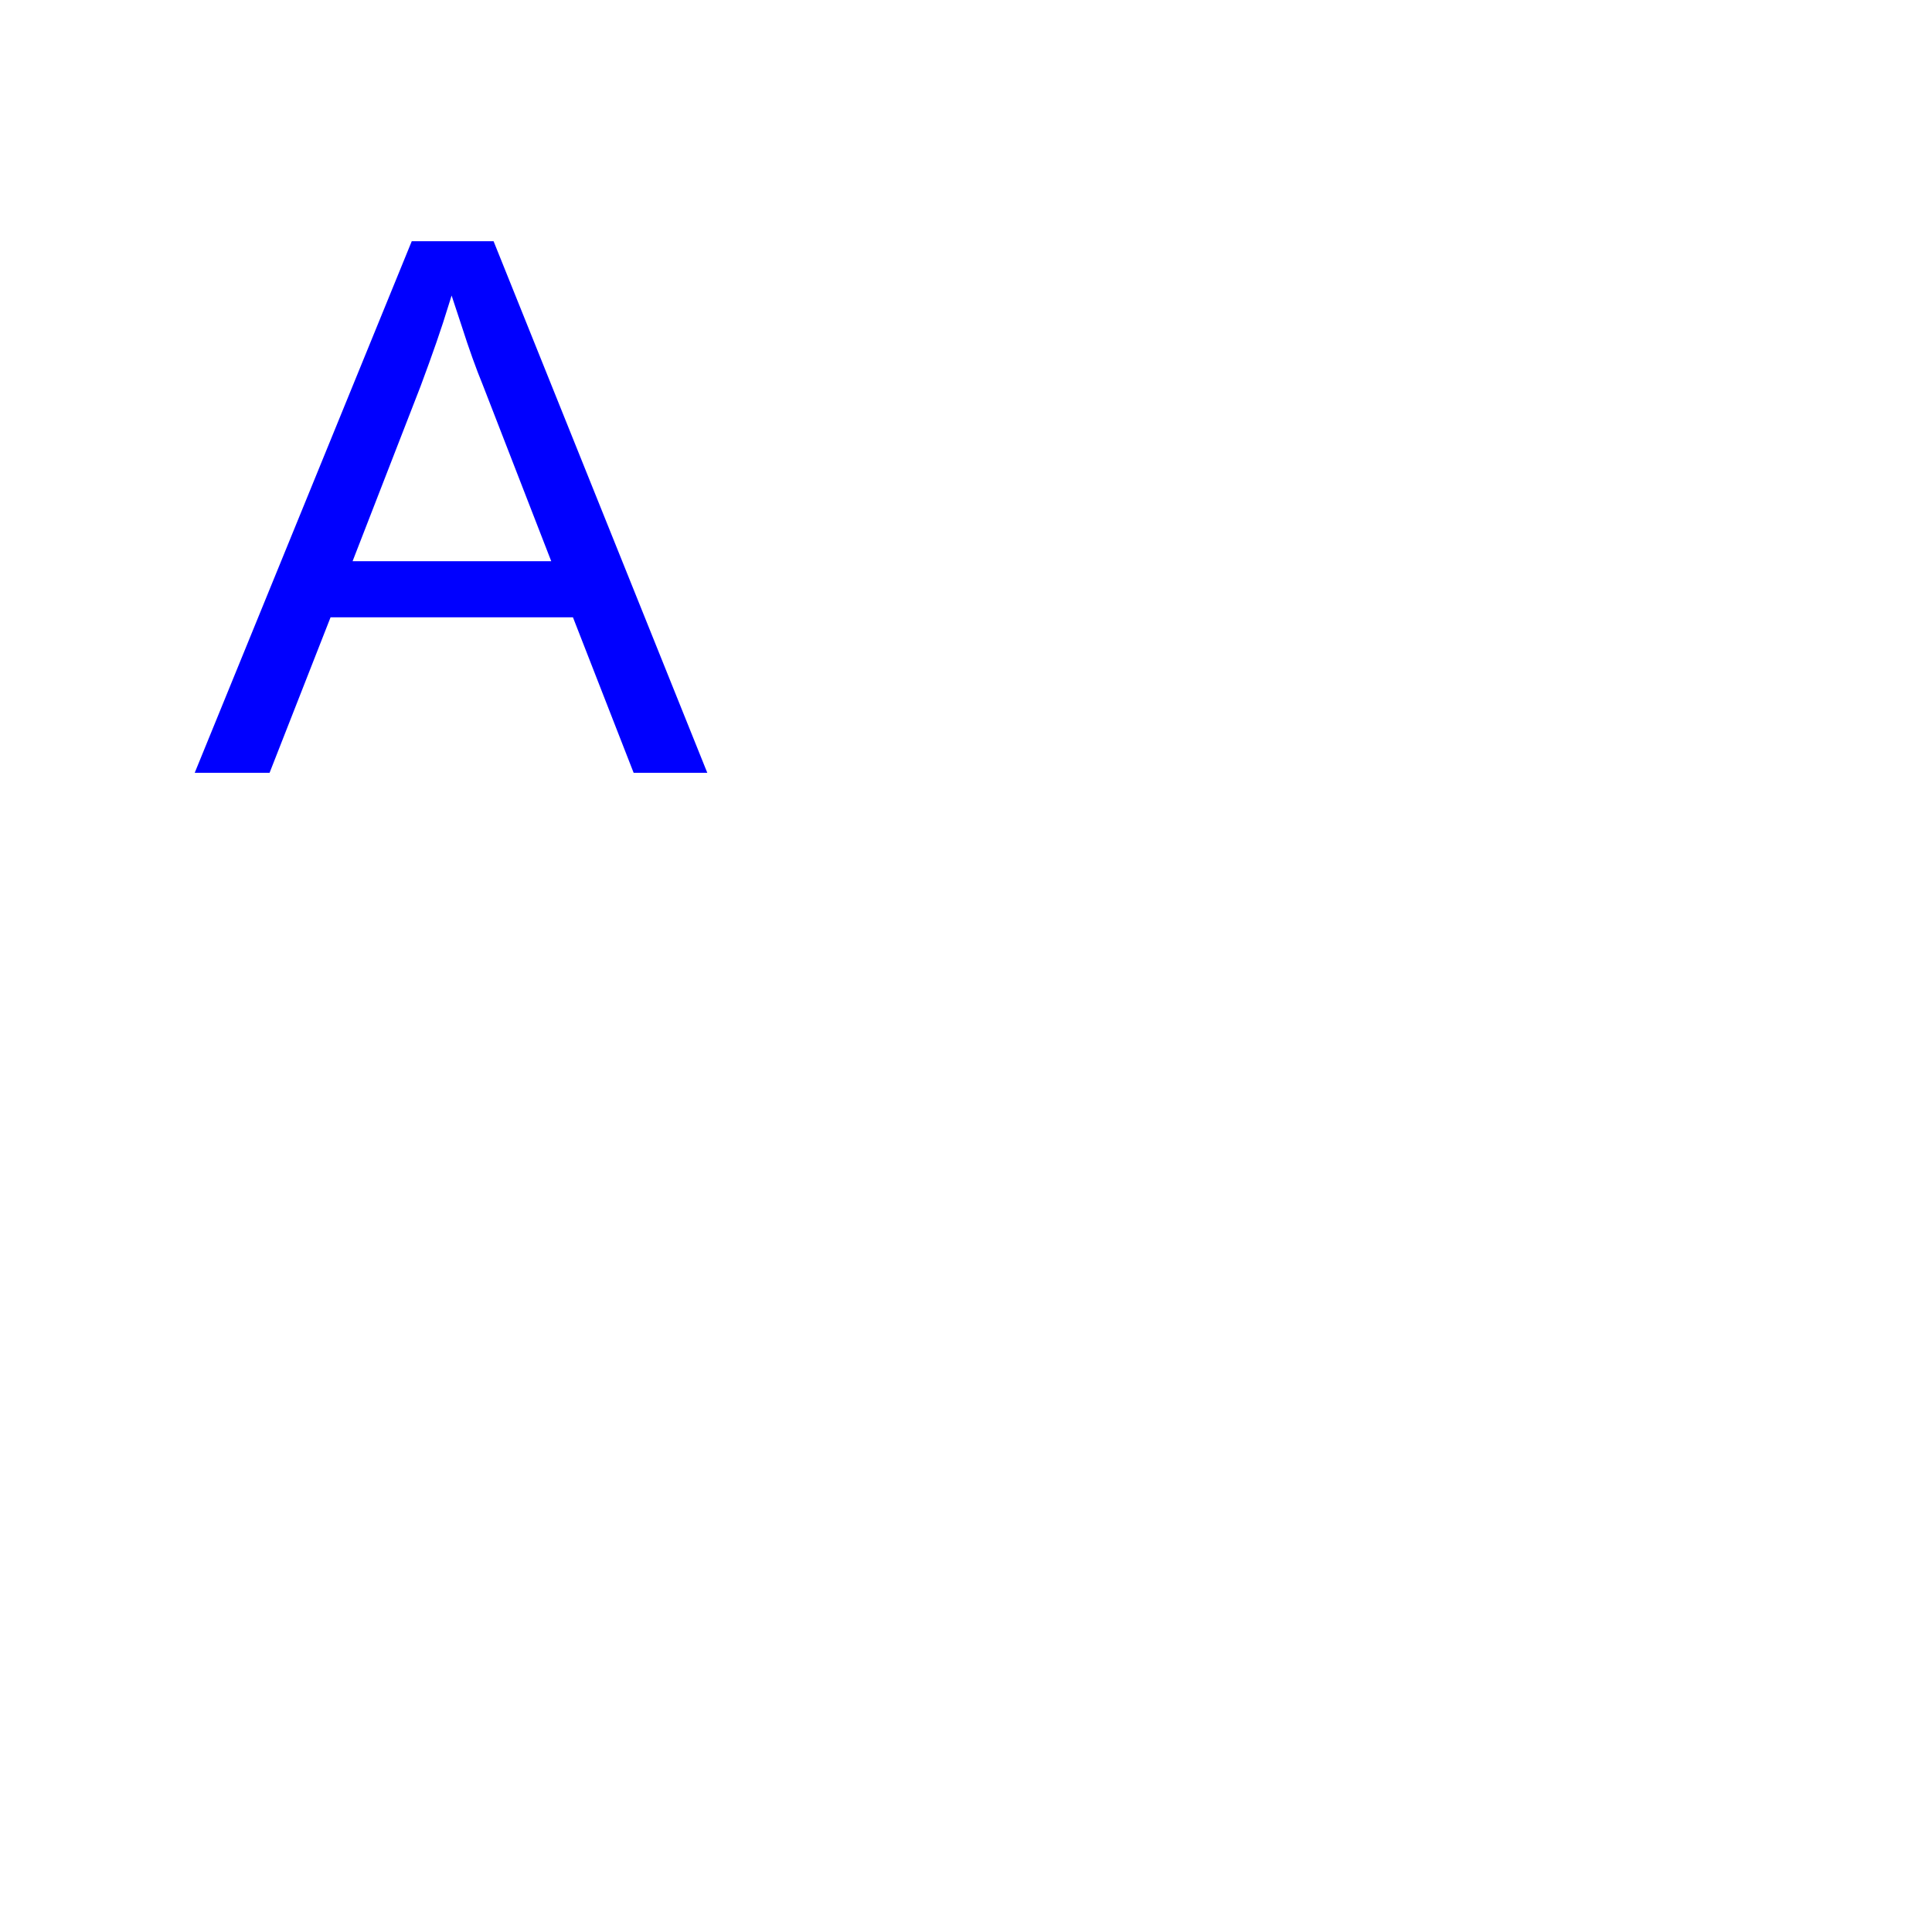
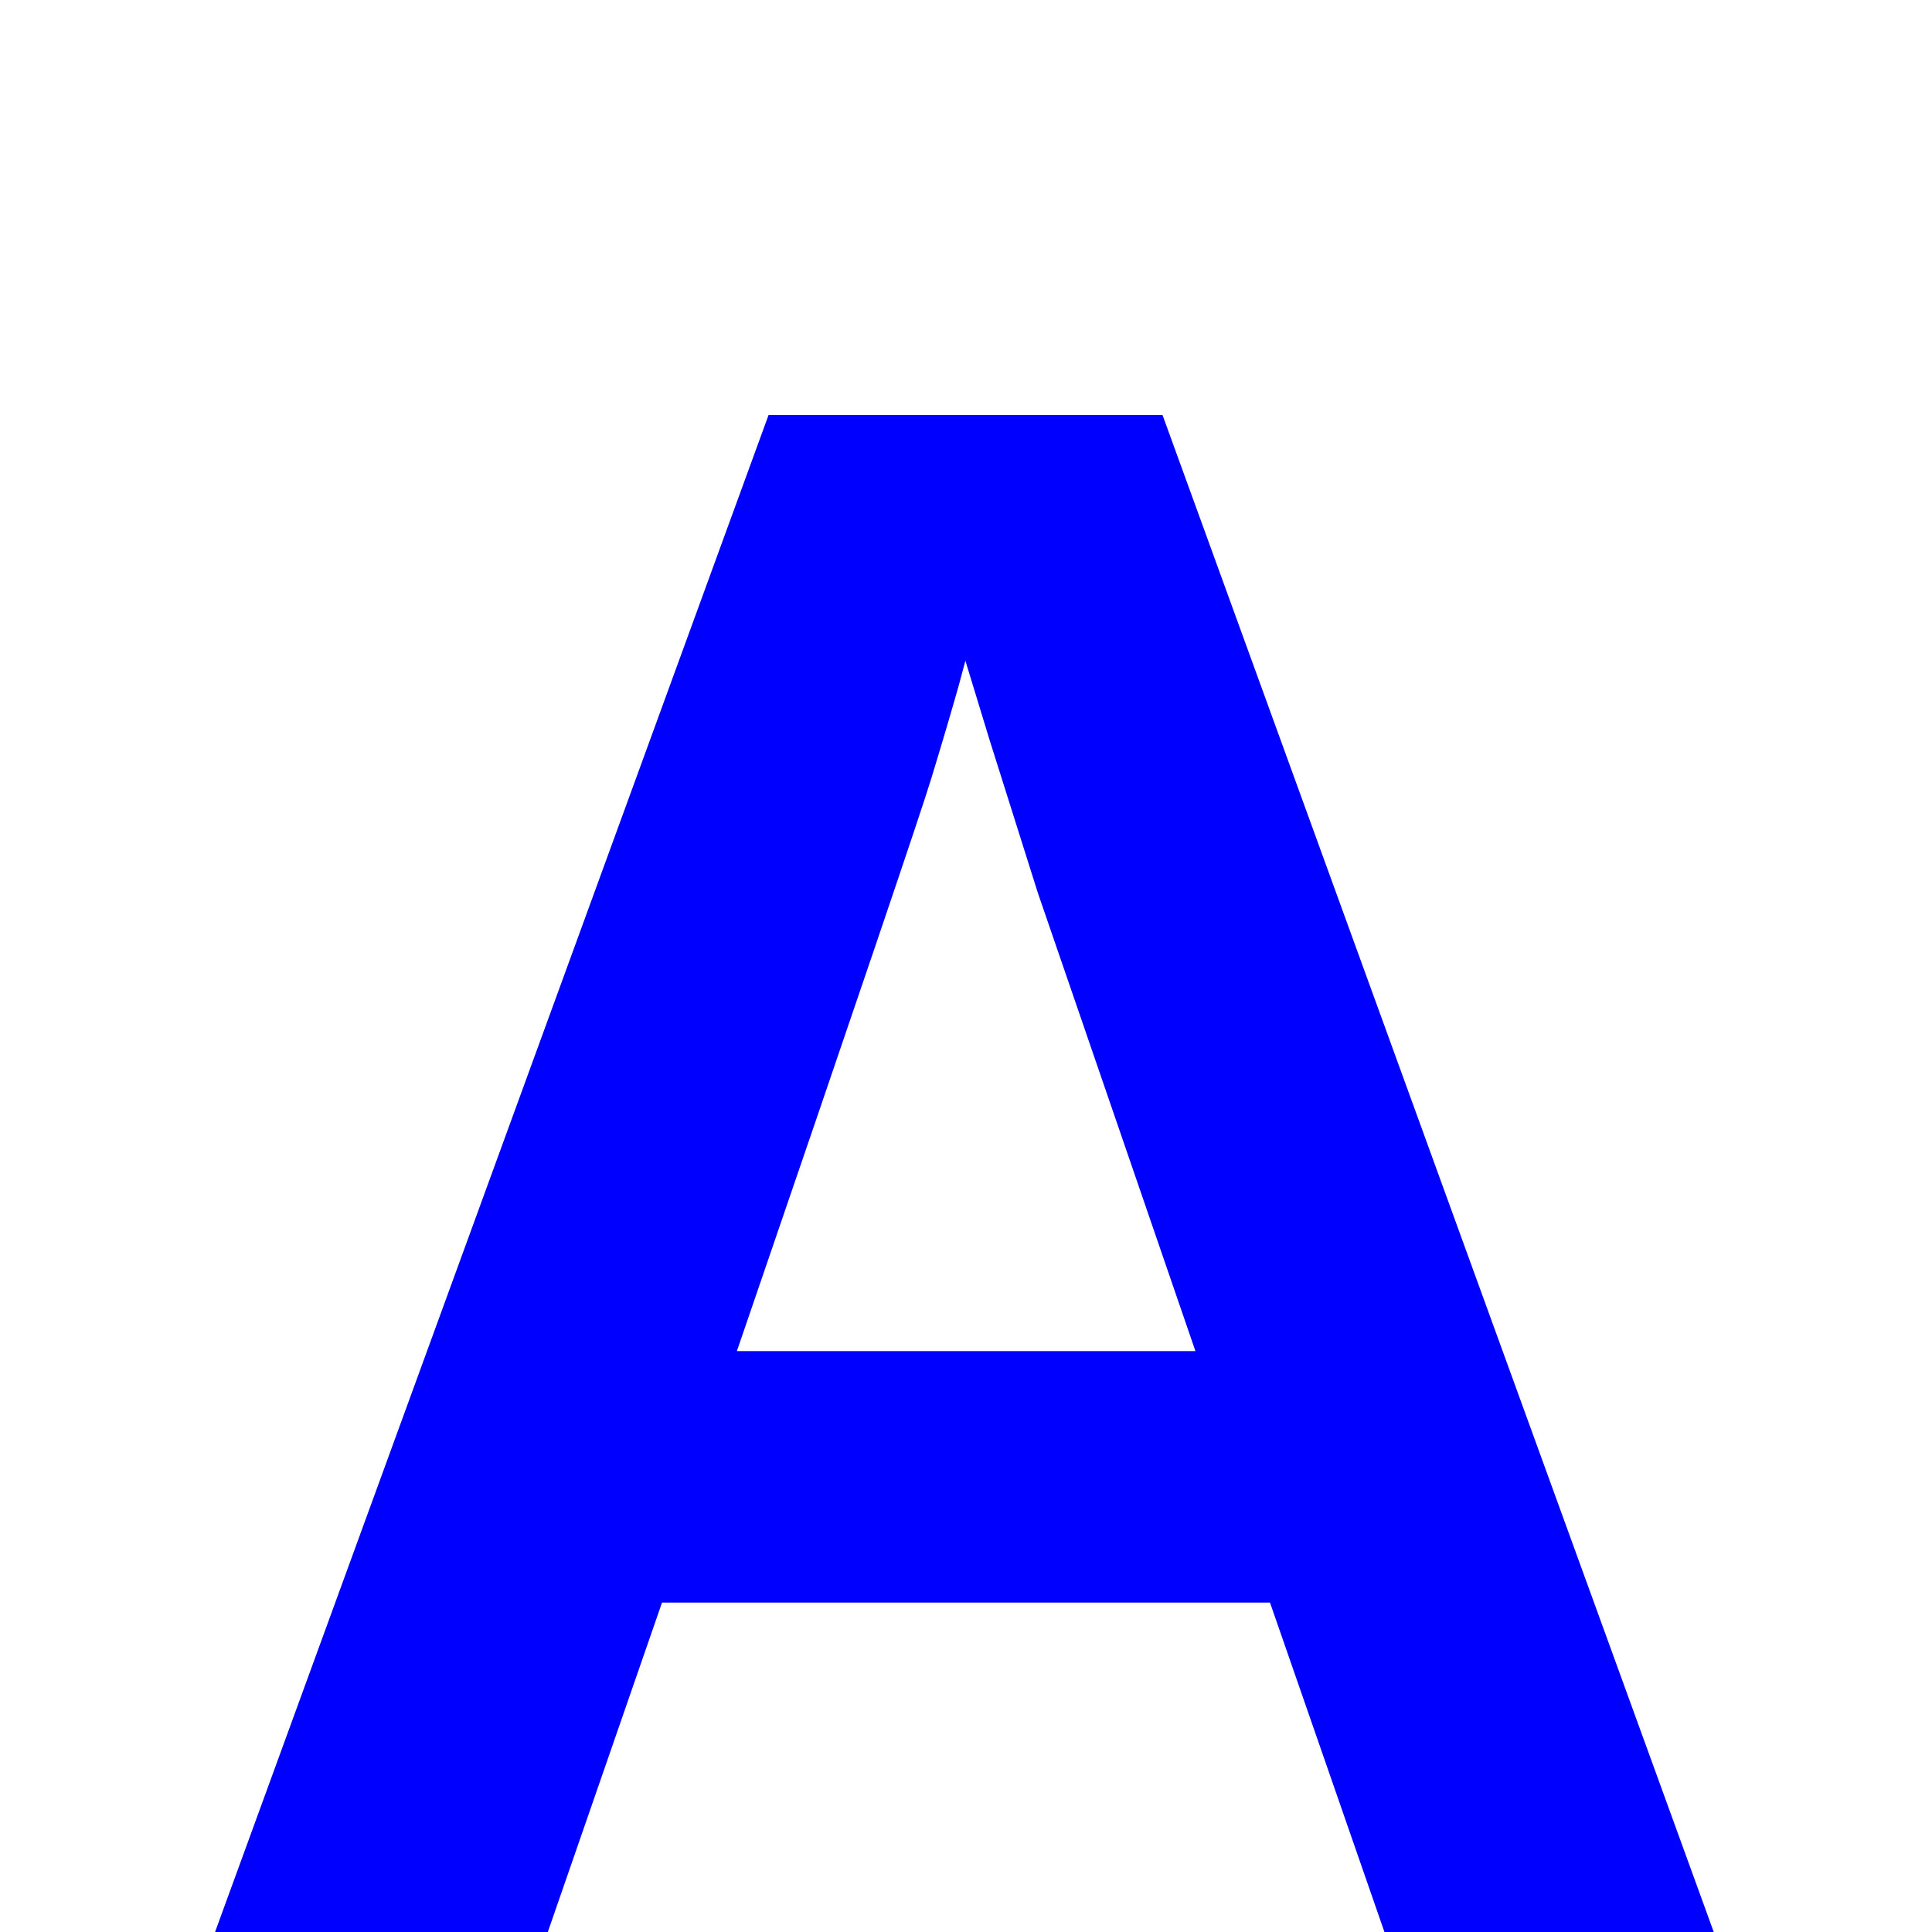
<svg xmlns="http://www.w3.org/2000/svg" width="100" height="100">
-   <text x="10" y="40" font-family="Arial" font-size="40" fill="blue">A</text>
+   <text x="50%" y="70%" font-family="Arial" font-size="120" font-weight="bold" fill="blue" text-anchor="middle" dominant-baseline="middle">
+         A
+     </text>
</svg>
